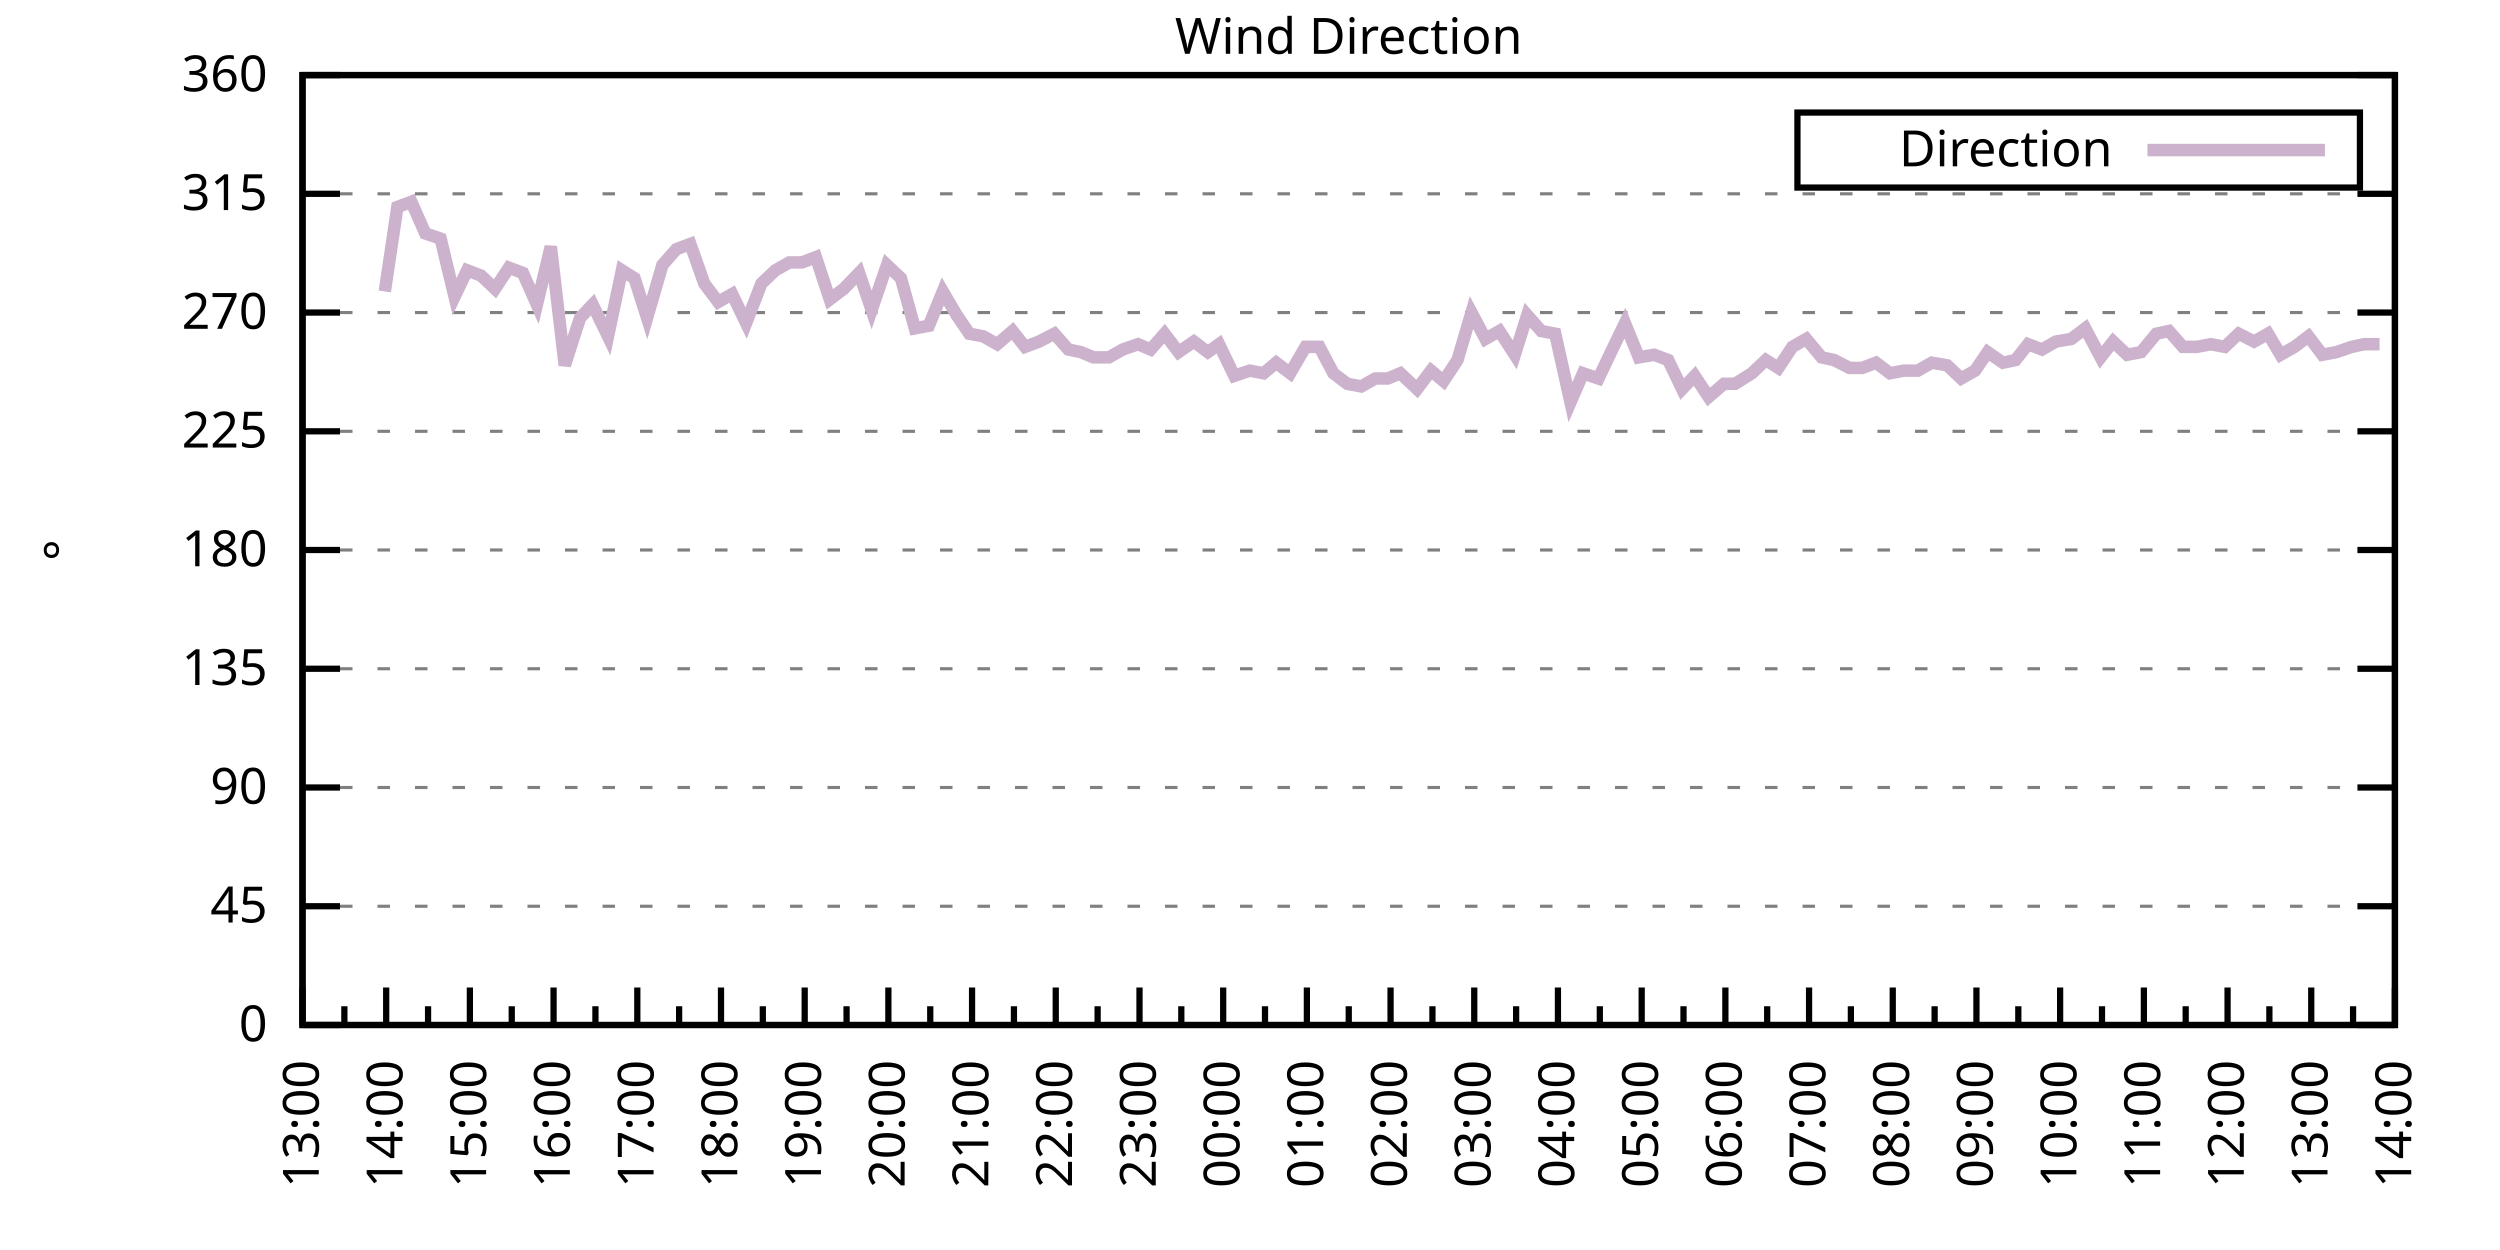
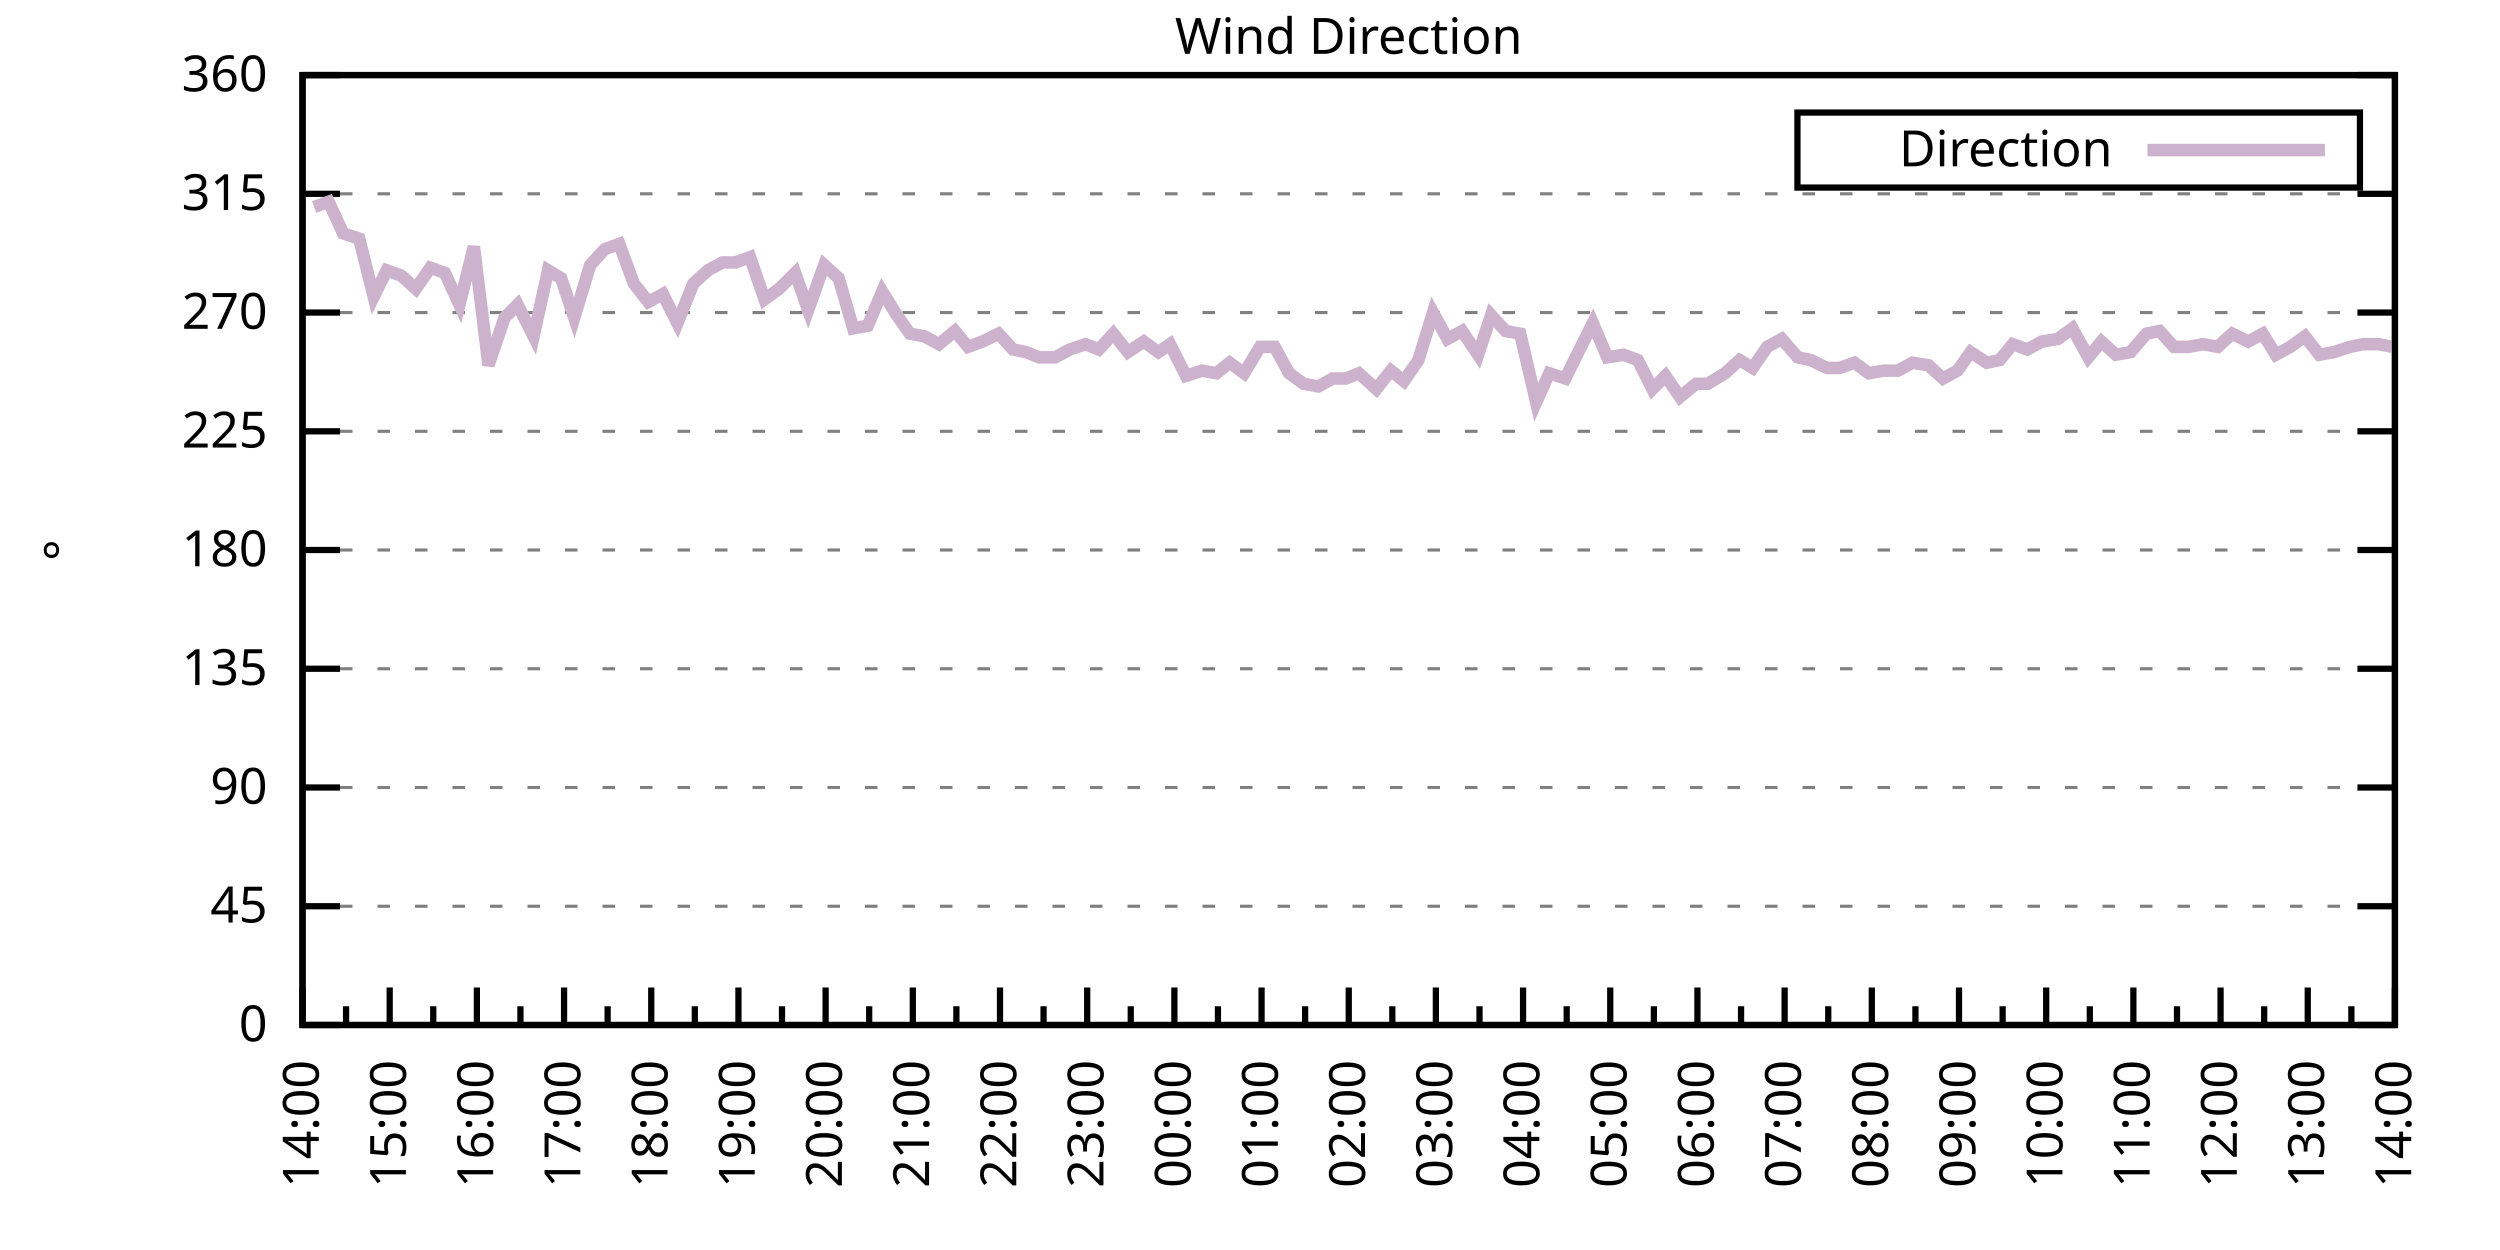
<svg xmlns="http://www.w3.org/2000/svg" xmlns:xlink="http://www.w3.org/1999/xlink" width="400" height="200" viewBox="0 0 400 200">
  <g id="gnuplot_canvas">
    <rect x="0" y="0" width="400" height="200" fill="none" />
    <defs>
      <circle id="gpDot" r="0.5" stroke-width="0.5" stroke="currentColor" />
      <path id="gpPt0" stroke-width="0.333" stroke="currentColor" d="M-1,0 h2 M0,-1 v2" />
      <path id="gpPt1" stroke-width="0.333" stroke="currentColor" d="M-1,-1 L1,1 M1,-1 L-1,1" />
      <path id="gpPt2" stroke-width="0.333" stroke="currentColor" d="M-1,0 L1,0 M0,-1 L0,1 M-1,-1 L1,1 M-1,1 L1,-1" />
      <rect id="gpPt3" stroke-width="0.333" stroke="currentColor" x="-1" y="-1" width="2" height="2" />
      <rect id="gpPt4" stroke-width="0.333" stroke="currentColor" fill="currentColor" x="-1" y="-1" width="2" height="2" />
      <circle id="gpPt5" stroke-width="0.333" stroke="currentColor" cx="0" cy="0" r="1" />
      <use xlink:href="#gpPt5" id="gpPt6" fill="currentColor" stroke="none" />
      <path id="gpPt7" stroke-width="0.333" stroke="currentColor" d="M0,-1.33 L-1.33,0.67 L1.33,0.67 z" />
      <use xlink:href="#gpPt7" id="gpPt8" fill="currentColor" stroke="none" />
      <use xlink:href="#gpPt7" id="gpPt9" stroke="currentColor" transform="rotate(180)" />
      <use xlink:href="#gpPt9" id="gpPt10" fill="currentColor" stroke="none" />
      <use xlink:href="#gpPt3" id="gpPt11" stroke="currentColor" transform="rotate(45)" />
      <use xlink:href="#gpPt11" id="gpPt12" fill="currentColor" stroke="none" />
      <path id="gpPt13" stroke-width="0.333" stroke="currentColor" d="M0,1.330 L1.265,0.411 L0.782,-1.067 L-0.782,-1.076 L-1.265,0.411 z" />
      <use xlink:href="#gpPt13" id="gpPt14" fill="currentColor" stroke="none" />
      <filter id="textbox" filterUnits="objectBoundingBox" x="0" y="0" height="1" width="1">
        <feFlood flood-color="white" flood-opacity="1" result="bgnd" />
        <feComposite in="SourceGraphic" in2="bgnd" operator="atop" />
      </filter>
      <filter id="greybox" filterUnits="objectBoundingBox" x="0" y="0" height="1" width="1">
        <feFlood flood-color="lightgrey" flood-opacity="1" result="grey" />
        <feComposite in="SourceGraphic" in2="grey" operator="atop" />
      </filter>
    </defs>
    <g fill="none" color="white" stroke="currentColor" stroke-width="1.00" stroke-linecap="butt" stroke-linejoin="miter">
</g>
    <g fill="none" color="black" stroke="currentColor" stroke-width="1.00" stroke-linecap="butt" stroke-linejoin="miter">
      <g stroke="none" shape-rendering="crispEdges">
        <polygon fill="rgb(255, 255, 255)" points="48.40,164.00 383.18,164.00 383.18,12.02 48.40,12.02 " />
      </g>
    </g>
    <g fill="none" color="black" stroke="currentColor" stroke-width="1.00" stroke-linecap="butt" stroke-linejoin="miter">
</g>
    <g fill="none" color="black" stroke="black" stroke-width="0.50" stroke-linecap="butt" stroke-linejoin="miter">
</g>
    <g fill="none" color="gray" stroke="currentColor" stroke-width="0.50" stroke-linecap="butt" stroke-linejoin="miter">
      <path stroke="gray" stroke-dasharray="2,4" class="gridline" d="M48.40,164.00 L383.19,164.00  " />
    </g>
    <g fill="none" color="gray" stroke="gray" stroke-width="1.00" stroke-linecap="butt" stroke-linejoin="miter">
</g>
    <g fill="none" color="black" stroke="currentColor" stroke-width="1.00" stroke-linecap="butt" stroke-linejoin="miter">
      <path stroke="black" d="M48.40,164.00 L54.40,164.00 M383.19,164.00 L377.19,164.00  " />
      <g transform="translate(42.80,166.60)" stroke="none" fill="black" font-family="Sans" font-size="8.00" text-anchor="end">
        <text>
          <tspan font-family="Sans"> 0</tspan>
        </text>
      </g>
    </g>
    <g fill="none" color="black" stroke="currentColor" stroke-width="1.00" stroke-linecap="butt" stroke-linejoin="miter">
</g>
    <g fill="none" color="black" stroke="black" stroke-width="0.50" stroke-linecap="butt" stroke-linejoin="miter">
</g>
    <g fill="none" color="gray" stroke="currentColor" stroke-width="0.50" stroke-linecap="butt" stroke-linejoin="miter">
      <path stroke="gray" stroke-dasharray="2,4" class="gridline" d="M48.40,145.00 L383.19,145.00  " />
    </g>
    <g fill="none" color="gray" stroke="gray" stroke-width="1.00" stroke-linecap="butt" stroke-linejoin="miter">
</g>
    <g fill="none" color="black" stroke="currentColor" stroke-width="1.00" stroke-linecap="butt" stroke-linejoin="miter">
      <path stroke="black" d="M48.40,145.00 L54.40,145.00 M383.19,145.00 L377.19,145.00  " />
      <g transform="translate(42.80,147.60)" stroke="none" fill="black" font-family="Sans" font-size="8.00" text-anchor="end">
        <text>
          <tspan font-family="Sans"> 45</tspan>
        </text>
      </g>
    </g>
    <g fill="none" color="black" stroke="currentColor" stroke-width="1.00" stroke-linecap="butt" stroke-linejoin="miter">
</g>
    <g fill="none" color="black" stroke="black" stroke-width="0.50" stroke-linecap="butt" stroke-linejoin="miter">
</g>
    <g fill="none" color="gray" stroke="currentColor" stroke-width="0.50" stroke-linecap="butt" stroke-linejoin="miter">
      <path stroke="gray" stroke-dasharray="2,4" class="gridline" d="M48.40,126.00 L383.19,126.00  " />
    </g>
    <g fill="none" color="gray" stroke="gray" stroke-width="1.00" stroke-linecap="butt" stroke-linejoin="miter">
</g>
    <g fill="none" color="black" stroke="currentColor" stroke-width="1.00" stroke-linecap="butt" stroke-linejoin="miter">
      <path stroke="black" d="M48.40,126.00 L54.40,126.00 M383.19,126.00 L377.19,126.00  " />
      <g transform="translate(42.80,128.60)" stroke="none" fill="black" font-family="Sans" font-size="8.00" text-anchor="end">
        <text>
          <tspan font-family="Sans"> 90</tspan>
        </text>
      </g>
    </g>
    <g fill="none" color="black" stroke="currentColor" stroke-width="1.00" stroke-linecap="butt" stroke-linejoin="miter">
</g>
    <g fill="none" color="black" stroke="black" stroke-width="0.50" stroke-linecap="butt" stroke-linejoin="miter">
</g>
    <g fill="none" color="gray" stroke="currentColor" stroke-width="0.50" stroke-linecap="butt" stroke-linejoin="miter">
      <path stroke="gray" stroke-dasharray="2,4" class="gridline" d="M48.40,107.00 L383.19,107.00  " />
    </g>
    <g fill="none" color="gray" stroke="gray" stroke-width="1.00" stroke-linecap="butt" stroke-linejoin="miter">
</g>
    <g fill="none" color="black" stroke="currentColor" stroke-width="1.00" stroke-linecap="butt" stroke-linejoin="miter">
      <path stroke="black" d="M48.40,107.00 L54.40,107.00 M383.19,107.00 L377.19,107.00  " />
      <g transform="translate(42.80,109.60)" stroke="none" fill="black" font-family="Sans" font-size="8.00" text-anchor="end">
        <text>
          <tspan font-family="Sans"> 135</tspan>
        </text>
      </g>
    </g>
    <g fill="none" color="black" stroke="currentColor" stroke-width="1.00" stroke-linecap="butt" stroke-linejoin="miter">
</g>
    <g fill="none" color="black" stroke="black" stroke-width="0.50" stroke-linecap="butt" stroke-linejoin="miter">
</g>
    <g fill="none" color="gray" stroke="currentColor" stroke-width="0.50" stroke-linecap="butt" stroke-linejoin="miter">
      <path stroke="gray" stroke-dasharray="2,4" class="gridline" d="M48.40,88.00 L383.19,88.00  " />
    </g>
    <g fill="none" color="gray" stroke="gray" stroke-width="1.00" stroke-linecap="butt" stroke-linejoin="miter">
</g>
    <g fill="none" color="black" stroke="currentColor" stroke-width="1.00" stroke-linecap="butt" stroke-linejoin="miter">
      <path stroke="black" d="M48.40,88.00 L54.40,88.00 M383.19,88.00 L377.19,88.00  " />
      <g transform="translate(42.80,90.60)" stroke="none" fill="black" font-family="Sans" font-size="8.00" text-anchor="end">
        <text>
          <tspan font-family="Sans"> 180</tspan>
        </text>
      </g>
    </g>
    <g fill="none" color="black" stroke="currentColor" stroke-width="1.00" stroke-linecap="butt" stroke-linejoin="miter">
</g>
    <g fill="none" color="black" stroke="black" stroke-width="0.50" stroke-linecap="butt" stroke-linejoin="miter">
</g>
    <g fill="none" color="gray" stroke="currentColor" stroke-width="0.50" stroke-linecap="butt" stroke-linejoin="miter">
      <path stroke="gray" stroke-dasharray="2,4" class="gridline" d="M48.40,69.01 L383.19,69.01  " />
    </g>
    <g fill="none" color="gray" stroke="gray" stroke-width="1.00" stroke-linecap="butt" stroke-linejoin="miter">
</g>
    <g fill="none" color="black" stroke="currentColor" stroke-width="1.00" stroke-linecap="butt" stroke-linejoin="miter">
      <path stroke="black" d="M48.40,69.01 L54.40,69.01 M383.19,69.01 L377.19,69.01  " />
      <g transform="translate(42.80,71.61)" stroke="none" fill="black" font-family="Sans" font-size="8.00" text-anchor="end">
        <text>
          <tspan font-family="Sans"> 225</tspan>
        </text>
      </g>
    </g>
    <g fill="none" color="black" stroke="currentColor" stroke-width="1.00" stroke-linecap="butt" stroke-linejoin="miter">
</g>
    <g fill="none" color="black" stroke="black" stroke-width="0.50" stroke-linecap="butt" stroke-linejoin="miter">
</g>
    <g fill="none" color="gray" stroke="currentColor" stroke-width="0.50" stroke-linecap="butt" stroke-linejoin="miter">
      <path stroke="gray" stroke-dasharray="2,4" class="gridline" d="M48.40,50.01 L383.19,50.01  " />
    </g>
    <g fill="none" color="gray" stroke="gray" stroke-width="1.00" stroke-linecap="butt" stroke-linejoin="miter">
</g>
    <g fill="none" color="black" stroke="currentColor" stroke-width="1.00" stroke-linecap="butt" stroke-linejoin="miter">
      <path stroke="black" d="M48.40,50.01 L54.40,50.01 M383.19,50.01 L377.19,50.01  " />
      <g transform="translate(42.80,52.61)" stroke="none" fill="black" font-family="Sans" font-size="8.00" text-anchor="end">
        <text>
          <tspan font-family="Sans"> 270</tspan>
        </text>
      </g>
    </g>
    <g fill="none" color="black" stroke="currentColor" stroke-width="1.00" stroke-linecap="butt" stroke-linejoin="miter">
</g>
    <g fill="none" color="black" stroke="black" stroke-width="0.50" stroke-linecap="butt" stroke-linejoin="miter">
</g>
    <g fill="none" color="gray" stroke="currentColor" stroke-width="0.50" stroke-linecap="butt" stroke-linejoin="miter">
      <path stroke="gray" stroke-dasharray="2,4" class="gridline" d="M48.40,31.01 L383.19,31.01  " />
    </g>
    <g fill="none" color="gray" stroke="gray" stroke-width="1.00" stroke-linecap="butt" stroke-linejoin="miter">
</g>
    <g fill="none" color="black" stroke="currentColor" stroke-width="1.00" stroke-linecap="butt" stroke-linejoin="miter">
      <path stroke="black" d="M48.40,31.01 L54.40,31.01 M383.19,31.01 L377.19,31.01  " />
      <g transform="translate(42.80,33.61)" stroke="none" fill="black" font-family="Sans" font-size="8.00" text-anchor="end">
        <text>
          <tspan font-family="Sans"> 315</tspan>
        </text>
      </g>
    </g>
    <g fill="none" color="black" stroke="currentColor" stroke-width="1.00" stroke-linecap="butt" stroke-linejoin="miter">
</g>
    <g fill="none" color="black" stroke="black" stroke-width="0.50" stroke-linecap="butt" stroke-linejoin="miter">
</g>
    <g fill="none" color="gray" stroke="currentColor" stroke-width="0.50" stroke-linecap="butt" stroke-linejoin="miter">
      <path stroke="gray" stroke-dasharray="2,4" class="gridline" d="M48.40,12.01 L383.19,12.01  " />
    </g>
    <g fill="none" color="gray" stroke="gray" stroke-width="1.00" stroke-linecap="butt" stroke-linejoin="miter">
</g>
    <g fill="none" color="black" stroke="currentColor" stroke-width="1.00" stroke-linecap="butt" stroke-linejoin="miter">
      <path stroke="black" d="M48.40,12.01 L54.40,12.01 M383.19,12.01 L377.19,12.01  " />
      <g transform="translate(42.80,14.61)" stroke="none" fill="black" font-family="Sans" font-size="8.00" text-anchor="end">
        <text>
          <tspan font-family="Sans"> 360</tspan>
        </text>
      </g>
    </g>
    <g fill="none" color="black" stroke="currentColor" stroke-width="1.00" stroke-linecap="butt" stroke-linejoin="miter">
      <path stroke="black" d="M48.40,164.00 L48.40,158.00  " />
      <g transform="translate(51.00,169.60) rotate(270)" stroke="none" fill="black" font-family="Sans" font-size="8.00" text-anchor="end">
        <text>
+           <tspan font-family="Sans">14:00</tspan>
+         </text>
+       </g>
+     </g>
+     <g fill="none" color="black" stroke="currentColor" stroke-width="1.00" stroke-linecap="butt" stroke-linejoin="miter">
+       <path stroke="black" d="M55.37,164.00 L55.37,161.00 M62.35,164.00 L62.35,158.00  " />
+       <g transform="translate(64.95,169.60) rotate(270)" stroke="none" fill="black" font-family="Sans" font-size="8.00" text-anchor="end">
+         <text>
+           <tspan font-family="Sans">15:00</tspan>
+         </text>
+       </g>
+     </g>
+     <g fill="none" color="black" stroke="currentColor" stroke-width="1.00" stroke-linecap="butt" stroke-linejoin="miter">
+       <path stroke="black" d="M69.32,164.00 L69.32,161.00 M76.30,164.00 L76.30,158.00  " />
+       <g transform="translate(78.90,169.60) rotate(270)" stroke="none" fill="black" font-family="Sans" font-size="8.00" text-anchor="end">
+         <text>
+           <tspan font-family="Sans">16:00</tspan>
+         </text>
+       </g>
+     </g>
+     <g fill="none" color="black" stroke="currentColor" stroke-width="1.00" stroke-linecap="butt" stroke-linejoin="miter">
+       <path stroke="black" d="M83.27,164.00 L83.27,161.00 M90.25,164.00 L90.25,158.00  " />
+       <g transform="translate(92.85,169.60) rotate(270)" stroke="none" fill="black" font-family="Sans" font-size="8.00" text-anchor="end">
+         <text>
+           <tspan font-family="Sans">17:00</tspan>
+         </text>
+       </g>
+     </g>
+     <g fill="none" color="black" stroke="currentColor" stroke-width="1.00" stroke-linecap="butt" stroke-linejoin="miter">
+       <path stroke="black" d="M97.22,164.00 L97.22,161.00 M104.20,164.00 L104.20,158.00  " />
+       <g transform="translate(106.80,169.60) rotate(270)" stroke="none" fill="black" font-family="Sans" font-size="8.00" text-anchor="end">
+         <text>
+           <tspan font-family="Sans">18:00</tspan>
+         </text>
+       </g>
+     </g>
+     <g fill="none" color="black" stroke="currentColor" stroke-width="1.00" stroke-linecap="butt" stroke-linejoin="miter">
+       <path stroke="black" d="M111.17,164.00 L111.17,161.00 M118.15,164.00 L118.15,158.00  " />
+       <g transform="translate(120.75,169.60) rotate(270)" stroke="none" fill="black" font-family="Sans" font-size="8.00" text-anchor="end">
+         <text>
+           <tspan font-family="Sans">19:00</tspan>
+         </text>
+       </g>
+     </g>
+     <g fill="none" color="black" stroke="currentColor" stroke-width="1.00" stroke-linecap="butt" stroke-linejoin="miter">
+       <path stroke="black" d="M125.12,164.00 L125.12,161.00 M132.10,164.00 L132.10,158.00  " />
+       <g transform="translate(134.70,169.60) rotate(270)" stroke="none" fill="black" font-family="Sans" font-size="8.00" text-anchor="end">
+         <text>
+           <tspan font-family="Sans">20:00</tspan>
+         </text>
+       </g>
+     </g>
+     <g fill="none" color="black" stroke="currentColor" stroke-width="1.00" stroke-linecap="butt" stroke-linejoin="miter">
+       <path stroke="black" d="M139.07,164.00 L139.07,161.00 M146.05,164.00 L146.05,158.00  " />
+       <g transform="translate(148.65,169.60) rotate(270)" stroke="none" fill="black" font-family="Sans" font-size="8.00" text-anchor="end">
+         <text>
+           <tspan font-family="Sans">21:00</tspan>
+         </text>
+       </g>
+     </g>
+     <g fill="none" color="black" stroke="currentColor" stroke-width="1.00" stroke-linecap="butt" stroke-linejoin="miter">
+       <path stroke="black" d="M153.02,164.00 L153.02,161.00 M160.00,164.00 L160.00,158.00  " />
+       <g transform="translate(162.60,169.60) rotate(270)" stroke="none" fill="black" font-family="Sans" font-size="8.00" text-anchor="end">
+         <text>
+           <tspan font-family="Sans">22:00</tspan>
+         </text>
+       </g>
+     </g>
+     <g fill="none" color="black" stroke="currentColor" stroke-width="1.00" stroke-linecap="butt" stroke-linejoin="miter">
+       <path stroke="black" d="M166.97,164.00 L166.97,161.00 M173.95,164.00 L173.95,158.00  " />
+       <g transform="translate(176.55,169.60) rotate(270)" stroke="none" fill="black" font-family="Sans" font-size="8.00" text-anchor="end">
+         <text>
+           <tspan font-family="Sans">23:00</tspan>
+         </text>
+       </g>
+     </g>
+     <g fill="none" color="black" stroke="currentColor" stroke-width="1.00" stroke-linecap="butt" stroke-linejoin="miter">
+       <path stroke="black" d="M180.92,164.00 L180.92,161.00 M187.90,164.00 L187.90,158.00  " />
+       <g transform="translate(190.50,169.60) rotate(270)" stroke="none" fill="black" font-family="Sans" font-size="8.00" text-anchor="end">
+         <text>
+           <tspan font-family="Sans">00:00</tspan>
+         </text>
+       </g>
+     </g>
+     <g fill="none" color="black" stroke="currentColor" stroke-width="1.00" stroke-linecap="butt" stroke-linejoin="miter">
+       <path stroke="black" d="M194.87,164.00 L194.87,161.00 M201.85,164.00 L201.85,158.00  " />
+       <g transform="translate(204.45,169.60) rotate(270)" stroke="none" fill="black" font-family="Sans" font-size="8.00" text-anchor="end">
+         <text>
+           <tspan font-family="Sans">01:00</tspan>
+         </text>
+       </g>
+     </g>
+     <g fill="none" color="black" stroke="currentColor" stroke-width="1.00" stroke-linecap="butt" stroke-linejoin="miter">
+       <path stroke="black" d="M208.82,164.00 L208.82,161.00 M215.80,164.00 L215.80,158.00  " />
+       <g transform="translate(218.40,169.60) rotate(270)" stroke="none" fill="black" font-family="Sans" font-size="8.00" text-anchor="end">
+         <text>
+           <tspan font-family="Sans">02:00</tspan>
+         </text>
+       </g>
+     </g>
+     <g fill="none" color="black" stroke="currentColor" stroke-width="1.00" stroke-linecap="butt" stroke-linejoin="miter">
+       <path stroke="black" d="M222.77,164.00 L222.77,161.00 M229.74,164.00 L229.74,158.00  " />
+       <g transform="translate(232.34,169.60) rotate(270)" stroke="none" fill="black" font-family="Sans" font-size="8.00" text-anchor="end">
+         <text>
+           <tspan font-family="Sans">03:00</tspan>
+         </text>
+       </g>
+     </g>
+     <g fill="none" color="black" stroke="currentColor" stroke-width="1.00" stroke-linecap="butt" stroke-linejoin="miter">
+       <path stroke="black" d="M236.72,164.00 L236.72,161.00 M243.69,164.00 L243.69,158.00  " />
+       <g transform="translate(246.29,169.60) rotate(270)" stroke="none" fill="black" font-family="Sans" font-size="8.00" text-anchor="end">
+         <text>
+           <tspan font-family="Sans">04:00</tspan>
+         </text>
+       </g>
+     </g>
+     <g fill="none" color="black" stroke="currentColor" stroke-width="1.00" stroke-linecap="butt" stroke-linejoin="miter">
+       <path stroke="black" d="M250.67,164.00 L250.67,161.00 M257.64,164.00 L257.64,158.00  " />
+       <g transform="translate(260.24,169.60) rotate(270)" stroke="none" fill="black" font-family="Sans" font-size="8.00" text-anchor="end">
+         <text>
+           <tspan font-family="Sans">05:00</tspan>
+         </text>
+       </g>
+     </g>
+     <g fill="none" color="black" stroke="currentColor" stroke-width="1.00" stroke-linecap="butt" stroke-linejoin="miter">
+       <path stroke="black" d="M264.62,164.00 L264.62,161.00 M271.59,164.00 L271.59,158.00  " />
+       <g transform="translate(274.19,169.60) rotate(270)" stroke="none" fill="black" font-family="Sans" font-size="8.00" text-anchor="end">
+         <text>
+           <tspan font-family="Sans">06:00</tspan>
+         </text>
+       </g>
+     </g>
+     <g fill="none" color="black" stroke="currentColor" stroke-width="1.00" stroke-linecap="butt" stroke-linejoin="miter">
+       <path stroke="black" d="M278.57,164.00 L278.57,161.00 M285.54,164.00 L285.54,158.00  " />
+       <g transform="translate(288.14,169.60) rotate(270)" stroke="none" fill="black" font-family="Sans" font-size="8.00" text-anchor="end">
+         <text>
+           <tspan font-family="Sans">07:00</tspan>
+         </text>
+       </g>
+     </g>
+     <g fill="none" color="black" stroke="currentColor" stroke-width="1.00" stroke-linecap="butt" stroke-linejoin="miter">
+       <path stroke="black" d="M292.52,164.00 L292.52,161.00 M299.49,164.00 L299.49,158.00  " />
+       <g transform="translate(302.09,169.60) rotate(270)" stroke="none" fill="black" font-family="Sans" font-size="8.00" text-anchor="end">
+         <text>
+           <tspan font-family="Sans">08:00</tspan>
+         </text>
+       </g>
+     </g>
+     <g fill="none" color="black" stroke="currentColor" stroke-width="1.00" stroke-linecap="butt" stroke-linejoin="miter">
+       <path stroke="black" d="M306.47,164.00 L306.47,161.00 M313.44,164.00 L313.44,158.00  " />
+       <g transform="translate(316.04,169.60) rotate(270)" stroke="none" fill="black" font-family="Sans" font-size="8.00" text-anchor="end">
+         <text>
+           <tspan font-family="Sans">09:00</tspan>
+         </text>
+       </g>
+     </g>
+     <g fill="none" color="black" stroke="currentColor" stroke-width="1.00" stroke-linecap="butt" stroke-linejoin="miter">
+       <path stroke="black" d="M320.42,164.00 L320.42,161.00 M327.39,164.00 L327.39,158.00  " />
+       <g transform="translate(329.99,169.60) rotate(270)" stroke="none" fill="black" font-family="Sans" font-size="8.00" text-anchor="end">
+         <text>
+           <tspan font-family="Sans">10:00</tspan>
+         </text>
+       </g>
+     </g>
+     <g fill="none" color="black" stroke="currentColor" stroke-width="1.00" stroke-linecap="butt" stroke-linejoin="miter">
+       <path stroke="black" d="M334.37,164.00 L334.37,161.00 M341.34,164.00 L341.34,158.00  " />
+       <g transform="translate(343.94,169.60) rotate(270)" stroke="none" fill="black" font-family="Sans" font-size="8.00" text-anchor="end">
+         <text>
+           <tspan font-family="Sans">11:00</tspan>
+         </text>
+       </g>
+     </g>
+     <g fill="none" color="black" stroke="currentColor" stroke-width="1.00" stroke-linecap="butt" stroke-linejoin="miter">
+       <path stroke="black" d="M348.32,164.00 L348.32,161.00 M355.29,164.00 L355.29,158.00  " />
+       <g transform="translate(357.89,169.60) rotate(270)" stroke="none" fill="black" font-family="Sans" font-size="8.00" text-anchor="end">
+         <text>
+           <tspan font-family="Sans">12:00</tspan>
+         </text>
+       </g>
+     </g>
+     <g fill="none" color="black" stroke="currentColor" stroke-width="1.00" stroke-linecap="butt" stroke-linejoin="miter">
+       <path stroke="black" d="M362.27,164.00 L362.27,161.00 M369.24,164.00 L369.24,158.00  " />
+       <g transform="translate(371.84,169.60) rotate(270)" stroke="none" fill="black" font-family="Sans" font-size="8.00" text-anchor="end">
+         <text>
          <tspan font-family="Sans">13:00</tspan>
        </text>
      </g>
    </g>
    <g fill="none" color="black" stroke="currentColor" stroke-width="1.00" stroke-linecap="butt" stroke-linejoin="miter">
-       <path stroke="black" d="M55.10,164.00 L55.10,161.00 M61.79,164.00 L61.79,158.00  " />
-       <g transform="translate(64.39,169.60) rotate(270)" stroke="none" fill="black" font-family="Sans" font-size="8.00" text-anchor="end">
-         <text>
-           <tspan font-family="Sans">14:00</tspan>
-         </text>
-       </g>
-     </g>
-     <g fill="none" color="black" stroke="currentColor" stroke-width="1.00" stroke-linecap="butt" stroke-linejoin="miter">
-       <path stroke="black" d="M68.49,164.00 L68.49,161.00 M75.18,164.00 L75.18,158.00  " />
-       <g transform="translate(77.78,169.60) rotate(270)" stroke="none" fill="black" font-family="Sans" font-size="8.00" text-anchor="end">
-         <text>
-           <tspan font-family="Sans">15:00</tspan>
-         </text>
-       </g>
-     </g>
-     <g fill="none" color="black" stroke="currentColor" stroke-width="1.00" stroke-linecap="butt" stroke-linejoin="miter">
-       <path stroke="black" d="M81.88,164.00 L81.88,161.00 M88.57,164.00 L88.57,158.00  " />
-       <g transform="translate(91.17,169.60) rotate(270)" stroke="none" fill="black" font-family="Sans" font-size="8.00" text-anchor="end">
-         <text>
-           <tspan font-family="Sans">16:00</tspan>
-         </text>
-       </g>
-     </g>
-     <g fill="none" color="black" stroke="currentColor" stroke-width="1.00" stroke-linecap="butt" stroke-linejoin="miter">
-       <path stroke="black" d="M95.27,164.00 L95.27,161.00 M101.97,164.00 L101.97,158.00  " />
-       <g transform="translate(104.57,169.60) rotate(270)" stroke="none" fill="black" font-family="Sans" font-size="8.00" text-anchor="end">
-         <text>
-           <tspan font-family="Sans">17:00</tspan>
-         </text>
-       </g>
-     </g>
-     <g fill="none" color="black" stroke="currentColor" stroke-width="1.00" stroke-linecap="butt" stroke-linejoin="miter">
-       <path stroke="black" d="M108.66,164.00 L108.66,161.00 M115.36,164.00 L115.36,158.00  " />
-       <g transform="translate(117.96,169.60) rotate(270)" stroke="none" fill="black" font-family="Sans" font-size="8.00" text-anchor="end">
-         <text>
-           <tspan font-family="Sans">18:00</tspan>
-         </text>
-       </g>
-     </g>
-     <g fill="none" color="black" stroke="currentColor" stroke-width="1.00" stroke-linecap="butt" stroke-linejoin="miter">
-       <path stroke="black" d="M122.05,164.00 L122.05,161.00 M128.75,164.00 L128.75,158.00  " />
-       <g transform="translate(131.35,169.60) rotate(270)" stroke="none" fill="black" font-family="Sans" font-size="8.00" text-anchor="end">
-         <text>
-           <tspan font-family="Sans">19:00</tspan>
-         </text>
-       </g>
-     </g>
-     <g fill="none" color="black" stroke="currentColor" stroke-width="1.00" stroke-linecap="butt" stroke-linejoin="miter">
-       <path stroke="black" d="M135.45,164.00 L135.45,161.00 M142.14,164.00 L142.14,158.00  " />
-       <g transform="translate(144.74,169.60) rotate(270)" stroke="none" fill="black" font-family="Sans" font-size="8.00" text-anchor="end">
-         <text>
-           <tspan font-family="Sans">20:00</tspan>
-         </text>
-       </g>
-     </g>
-     <g fill="none" color="black" stroke="currentColor" stroke-width="1.00" stroke-linecap="butt" stroke-linejoin="miter">
-       <path stroke="black" d="M148.84,164.00 L148.84,161.00 M155.53,164.00 L155.53,158.00  " />
-       <g transform="translate(158.13,169.60) rotate(270)" stroke="none" fill="black" font-family="Sans" font-size="8.00" text-anchor="end">
-         <text>
-           <tspan font-family="Sans">21:00</tspan>
-         </text>
-       </g>
-     </g>
-     <g fill="none" color="black" stroke="currentColor" stroke-width="1.00" stroke-linecap="butt" stroke-linejoin="miter">
-       <path stroke="black" d="M162.23,164.00 L162.23,161.00 M168.92,164.00 L168.92,158.00  " />
-       <g transform="translate(171.52,169.60) rotate(270)" stroke="none" fill="black" font-family="Sans" font-size="8.00" text-anchor="end">
-         <text>
-           <tspan font-family="Sans">22:00</tspan>
-         </text>
-       </g>
-     </g>
-     <g fill="none" color="black" stroke="currentColor" stroke-width="1.00" stroke-linecap="butt" stroke-linejoin="miter">
-       <path stroke="black" d="M175.62,164.00 L175.62,161.00 M182.32,164.00 L182.32,158.00  " />
-       <g transform="translate(184.92,169.60) rotate(270)" stroke="none" fill="black" font-family="Sans" font-size="8.00" text-anchor="end">
-         <text>
-           <tspan font-family="Sans">23:00</tspan>
-         </text>
-       </g>
-     </g>
-     <g fill="none" color="black" stroke="currentColor" stroke-width="1.00" stroke-linecap="butt" stroke-linejoin="miter">
-       <path stroke="black" d="M189.01,164.00 L189.01,161.00 M195.71,164.00 L195.71,158.00  " />
-       <g transform="translate(198.31,169.60) rotate(270)" stroke="none" fill="black" font-family="Sans" font-size="8.00" text-anchor="end">
-         <text>
-           <tspan font-family="Sans">00:00</tspan>
-         </text>
-       </g>
-     </g>
-     <g fill="none" color="black" stroke="currentColor" stroke-width="1.00" stroke-linecap="butt" stroke-linejoin="miter">
-       <path stroke="black" d="M202.40,164.00 L202.40,161.00 M209.10,164.00 L209.10,158.00  " />
-       <g transform="translate(211.70,169.60) rotate(270)" stroke="none" fill="black" font-family="Sans" font-size="8.00" text-anchor="end">
-         <text>
-           <tspan font-family="Sans">01:00</tspan>
-         </text>
-       </g>
-     </g>
-     <g fill="none" color="black" stroke="currentColor" stroke-width="1.00" stroke-linecap="butt" stroke-linejoin="miter">
-       <path stroke="black" d="M215.80,164.00 L215.80,161.00 M222.49,164.00 L222.49,158.00  " />
-       <g transform="translate(225.09,169.60) rotate(270)" stroke="none" fill="black" font-family="Sans" font-size="8.00" text-anchor="end">
-         <text>
-           <tspan font-family="Sans">02:00</tspan>
-         </text>
-       </g>
-     </g>
-     <g fill="none" color="black" stroke="currentColor" stroke-width="1.00" stroke-linecap="butt" stroke-linejoin="miter">
-       <path stroke="black" d="M229.19,164.00 L229.19,161.00 M235.88,164.00 L235.88,158.00  " />
-       <g transform="translate(238.48,169.60) rotate(270)" stroke="none" fill="black" font-family="Sans" font-size="8.00" text-anchor="end">
-         <text>
-           <tspan font-family="Sans">03:00</tspan>
-         </text>
-       </g>
-     </g>
-     <g fill="none" color="black" stroke="currentColor" stroke-width="1.00" stroke-linecap="butt" stroke-linejoin="miter">
-       <path stroke="black" d="M242.58,164.00 L242.58,161.00 M249.27,164.00 L249.27,158.00  " />
-       <g transform="translate(251.87,169.60) rotate(270)" stroke="none" fill="black" font-family="Sans" font-size="8.00" text-anchor="end">
-         <text>
-           <tspan font-family="Sans">04:00</tspan>
-         </text>
-       </g>
-     </g>
-     <g fill="none" color="black" stroke="currentColor" stroke-width="1.00" stroke-linecap="butt" stroke-linejoin="miter">
-       <path stroke="black" d="M255.97,164.00 L255.97,161.00 M262.67,164.00 L262.67,158.00  " />
-       <g transform="translate(265.27,169.60) rotate(270)" stroke="none" fill="black" font-family="Sans" font-size="8.00" text-anchor="end">
-         <text>
-           <tspan font-family="Sans">05:00</tspan>
-         </text>
-       </g>
-     </g>
-     <g fill="none" color="black" stroke="currentColor" stroke-width="1.00" stroke-linecap="butt" stroke-linejoin="miter">
-       <path stroke="black" d="M269.36,164.00 L269.36,161.00 M276.06,164.00 L276.06,158.00  " />
-       <g transform="translate(278.66,169.60) rotate(270)" stroke="none" fill="black" font-family="Sans" font-size="8.00" text-anchor="end">
-         <text>
-           <tspan font-family="Sans">06:00</tspan>
-         </text>
-       </g>
-     </g>
-     <g fill="none" color="black" stroke="currentColor" stroke-width="1.00" stroke-linecap="butt" stroke-linejoin="miter">
-       <path stroke="black" d="M282.75,164.00 L282.75,161.00 M289.45,164.00 L289.45,158.00  " />
-       <g transform="translate(292.05,169.60) rotate(270)" stroke="none" fill="black" font-family="Sans" font-size="8.00" text-anchor="end">
-         <text>
-           <tspan font-family="Sans">07:00</tspan>
-         </text>
-       </g>
-     </g>
-     <g fill="none" color="black" stroke="currentColor" stroke-width="1.00" stroke-linecap="butt" stroke-linejoin="miter">
-       <path stroke="black" d="M296.14,164.00 L296.14,161.00 M302.84,164.00 L302.84,158.00  " />
-       <g transform="translate(305.44,169.60) rotate(270)" stroke="none" fill="black" font-family="Sans" font-size="8.00" text-anchor="end">
-         <text>
-           <tspan font-family="Sans">08:00</tspan>
-         </text>
-       </g>
-     </g>
-     <g fill="none" color="black" stroke="currentColor" stroke-width="1.00" stroke-linecap="butt" stroke-linejoin="miter">
-       <path stroke="black" d="M309.54,164.00 L309.54,161.00 M316.23,164.00 L316.23,158.00  " />
-       <g transform="translate(318.83,169.60) rotate(270)" stroke="none" fill="black" font-family="Sans" font-size="8.00" text-anchor="end">
-         <text>
-           <tspan font-family="Sans">09:00</tspan>
-         </text>
-       </g>
-     </g>
-     <g fill="none" color="black" stroke="currentColor" stroke-width="1.00" stroke-linecap="butt" stroke-linejoin="miter">
-       <path stroke="black" d="M322.93,164.00 L322.93,161.00 M329.62,164.00 L329.62,158.00  " />
-       <g transform="translate(332.22,169.60) rotate(270)" stroke="none" fill="black" font-family="Sans" font-size="8.00" text-anchor="end">
-         <text>
-           <tspan font-family="Sans">10:00</tspan>
-         </text>
-       </g>
-     </g>
-     <g fill="none" color="black" stroke="currentColor" stroke-width="1.00" stroke-linecap="butt" stroke-linejoin="miter">
-       <path stroke="black" d="M336.32,164.00 L336.32,161.00 M343.02,164.00 L343.02,158.00  " />
-       <g transform="translate(345.62,169.60) rotate(270)" stroke="none" fill="black" font-family="Sans" font-size="8.00" text-anchor="end">
-         <text>
-           <tspan font-family="Sans">11:00</tspan>
-         </text>
-       </g>
-     </g>
-     <g fill="none" color="black" stroke="currentColor" stroke-width="1.00" stroke-linecap="butt" stroke-linejoin="miter">
-       <path stroke="black" d="M349.71,164.00 L349.71,161.00 M356.41,164.00 L356.41,158.00  " />
-       <g transform="translate(359.01,169.60) rotate(270)" stroke="none" fill="black" font-family="Sans" font-size="8.00" text-anchor="end">
-         <text>
-           <tspan font-family="Sans">12:00</tspan>
-         </text>
-       </g>
-     </g>
-     <g fill="none" color="black" stroke="currentColor" stroke-width="1.00" stroke-linecap="butt" stroke-linejoin="miter">
-       <path stroke="black" d="M363.10,164.00 L363.10,161.00 M369.80,164.00 L369.80,158.00  " />
-       <g transform="translate(372.40,169.60) rotate(270)" stroke="none" fill="black" font-family="Sans" font-size="8.00" text-anchor="end">
-         <text>
-           <tspan font-family="Sans">13:00</tspan>
-         </text>
-       </g>
-     </g>
-     <g fill="none" color="black" stroke="currentColor" stroke-width="1.00" stroke-linecap="butt" stroke-linejoin="miter">
-       <path stroke="black" d="M376.49,164.00 L376.49,161.00 M383.19,164.00 L383.19,158.00  " />
+       <path stroke="black" d="M376.22,164.00 L376.22,161.00 M383.19,164.00 L383.19,158.00  " />
      <g transform="translate(385.79,169.60) rotate(270)" stroke="none" fill="black" font-family="Sans" font-size="8.00" text-anchor="end">
        <text>
          <tspan font-family="Sans">14:00</tspan>
        </text>
      </g>
    </g>
    <g fill="none" color="black" stroke="currentColor" stroke-width="1.00" stroke-linecap="butt" stroke-linejoin="miter">
</g>
    <g fill="none" color="black" stroke="currentColor" stroke-width="1.00" stroke-linecap="butt" stroke-linejoin="miter">
      <path stroke="black" d="M48.40,12.01 L48.40,164.00 L383.19,164.00 L383.19,12.01 L48.40,12.01 Z  " />
    </g>
    <g fill="none" color="black" stroke="currentColor" stroke-width="1.00" stroke-linecap="butt" stroke-linejoin="miter">
      <g transform="translate(12.80,88.01) rotate(270)" stroke="none" fill="black" font-family="Sans" font-size="8.00" text-anchor="middle">
        <text>
          <tspan font-family="Sans">°</tspan>
        </text>
      </g>
    </g>
    <g fill="none" color="black" stroke="currentColor" stroke-width="1.00" stroke-linecap="butt" stroke-linejoin="miter">
</g>
    <g fill="none" color="black" stroke="currentColor" stroke-width="1.00" stroke-linecap="butt" stroke-linejoin="miter">
      <path stroke="black" d="M287.59,30.01 L287.59,18.01 L377.59,18.01 L377.59,30.01 L287.59,30.01 Z  " />
    </g>
    <g id="Wind_direction_plot_1">
      <g fill="none" color="white" stroke="black" stroke-width="2.00" stroke-linecap="butt" stroke-linejoin="miter">
</g>
      <g fill="none" color="black" stroke="currentColor" stroke-width="2.00" stroke-linecap="butt" stroke-linejoin="miter">
        <g transform="translate(337.99,26.61)" stroke="none" fill="black" font-family="Sans" font-size="8.00" text-anchor="end">
          <text>
            <tspan font-family="Sans">Direction</tspan>
          </text>
        </g>
      </g>
      <g fill="none" color="black" stroke="currentColor" stroke-width="2.00" stroke-linecap="butt" stroke-linejoin="miter">
-         <path stroke="rgb(204, 178, 204)" d="M343.59,24.01 L371.99,24.01 M61.57,46.63 L63.58,33.12 L65.81,32.28 L68.04,37.34 L70.50,38.19 L72.73,47.47   L74.74,43.25 L76.97,44.10 L79.20,46.21 L81.43,42.83 L83.66,43.67 L85.90,48.74 L88.13,39.45 L90.36,58.45   L92.82,50.85 L94.82,48.74 L97.28,53.81 L99.51,43.25 L101.52,44.52 L103.53,50.85 L105.98,42.41 L108.22,39.87   L110.45,39.03 L112.68,45.36 L114.91,48.32 L117.14,47.05 L119.38,51.70 L121.83,45.36 L124.06,43.25 L126.29,41.99   L128.30,41.99 L130.54,41.14 L132.77,47.90 L135.00,46.21 L137.45,43.67 L139.46,49.59 L141.92,42.41 L144.15,44.52   L146.38,52.54 L148.61,52.12 L150.85,46.63 L153.08,50.43 L155.09,53.39 L157.32,53.81 L159.55,55.07 L162.01,52.96   L164.01,55.50 L166.25,54.65 L168.70,53.39 L170.93,55.92 L172.94,56.34 L174.95,57.18 L177.41,57.18 L179.64,55.92   L182.09,55.07 L184.10,55.92 L186.33,53.39 L188.57,56.34 L191.02,54.65 L193.25,56.34 L195.04,55.07 L197.49,60.14   L199.95,59.30 L202.18,59.72 L204.19,58.03 L206.42,59.72 L208.88,55.50 L211.11,55.50 L213.34,59.72 L215.57,61.41   L217.80,61.83 L220.04,60.56 L222.04,60.56 L224.05,59.72 L226.73,62.25 L228.96,59.30 L230.97,60.98 L233.20,57.61   L235.44,50.01 L237.67,54.23 L239.90,52.96 L242.36,56.76 L244.36,50.43 L246.60,52.96 L248.83,53.39 L251.28,64.36   L253.29,59.72 L255.75,60.56 L257.76,56.34 L259.99,51.70 L262.22,57.18 L264.67,56.76 L266.91,57.61 L269.14,62.25   L271.15,60.14 L273.38,63.52 L275.83,61.41 L277.62,61.41 L280.30,59.72 L282.53,57.61 L284.54,58.87 L286.77,55.50   L289.00,54.23 L291.46,57.18 L293.47,57.61 L295.92,58.87 L297.93,58.87 L300.16,58.03 L302.39,59.72 L304.63,59.30   L306.86,59.30 L309.09,58.03 L311.54,58.45 L313.78,60.56 L316.01,59.30 L318.02,56.34 L320.47,58.03 L322.48,57.61   L324.49,55.07 L326.72,55.92 L328.95,54.65 L331.41,54.23 L333.64,52.54 L336.10,57.18 L338.10,54.65 L340.34,56.76   L342.57,56.34 L345.02,53.39 L347.03,52.96 L349.26,55.50 L351.50,55.50 L353.73,55.07 L355.96,55.50 L358.19,53.39   L360.65,54.65 L362.88,53.39 L364.89,56.76 L367.12,55.50 L369.35,53.81 L371.58,56.76 L373.82,56.34 L376.27,55.50   L378.28,55.07 L380.73,55.07  " />
+         <path stroke="rgb(204, 178, 204)" d="M343.59,24.01 L371.99,24.01 M50.26,33.12 L52.58,32.28 L54.91,37.34 L57.47,38.19 L59.79,47.47 L61.88,43.25   L64.21,44.10 L66.53,46.21 L68.86,42.83 L71.18,43.67 L73.51,48.74 L75.83,39.45 L78.16,58.45 L80.72,50.85   L82.81,48.74 L85.37,53.81 L87.69,43.25 L89.78,44.52 L91.88,50.85 L94.43,42.41 L96.76,39.87 L99.08,39.03   L101.41,45.36 L103.73,48.32 L106.06,47.05 L108.38,51.70 L110.94,45.36 L113.27,43.25 L115.59,41.99 L117.68,41.99   L120.01,41.14 L122.33,47.90 L124.66,46.21 L127.22,43.67 L129.31,49.59 L131.87,42.41 L134.19,44.52 L136.51,52.54   L138.84,52.12 L141.16,46.63 L143.49,50.43 L145.58,53.39 L147.91,53.81 L150.23,55.07 L152.79,52.96 L154.88,55.50   L157.21,54.65 L159.76,53.39 L162.09,55.92 L164.18,56.34 L166.27,57.18 L168.83,57.18 L171.16,55.92 L173.71,55.07   L175.81,55.92 L178.13,53.39 L180.46,56.34 L183.01,54.65 L185.34,56.34 L187.20,55.07 L189.76,60.14 L192.31,59.30   L194.64,59.72 L196.73,58.03 L199.06,59.72 L201.61,55.50 L203.94,55.50 L206.26,59.72 L208.59,61.41 L210.91,61.83   L213.24,60.56 L215.33,60.56 L217.42,59.72 L220.21,62.25 L222.54,59.30 L224.63,60.98 L226.95,57.61 L229.28,50.01   L231.60,54.23 L233.93,52.96 L236.49,56.76 L238.58,50.43 L240.90,52.96 L243.23,53.39 L245.79,64.36 L247.88,59.72   L250.44,60.56 L252.53,56.34 L254.85,51.70 L257.18,57.18 L259.74,56.76 L262.06,57.61 L264.39,62.25 L266.48,60.14   L268.80,63.52 L271.36,61.41 L273.22,61.41 L276.01,59.72 L278.34,57.61 L280.43,58.87 L282.75,55.50 L285.08,54.23   L287.64,57.18 L289.73,57.61 L292.29,58.87 L294.38,58.87 L296.70,58.03 L299.03,59.72 L301.35,59.30 L303.68,59.30   L306.00,58.03 L308.56,58.45 L310.88,60.56 L313.21,59.30 L315.30,56.34 L317.86,58.03 L319.95,57.61 L322.04,55.07   L324.37,55.92 L326.69,54.65 L329.25,54.23 L331.58,52.54 L334.13,57.18 L336.23,54.65 L338.55,56.76 L340.88,56.34   L343.43,53.39 L345.53,52.96 L347.85,55.50 L350.18,55.50 L352.50,55.07 L354.83,55.50 L357.15,53.39 L359.71,54.65   L362.03,53.39 L364.13,56.76 L366.45,55.50 L368.78,53.81 L371.10,56.76 L373.43,56.34 L375.98,55.50 L378.08,55.07   L380.63,55.07 L382.73,55.50  " />
      </g>
    </g>
    <g fill="none" color="black" stroke="currentColor" stroke-width="2.00" stroke-linecap="butt" stroke-linejoin="miter">
</g>
    <g fill="none" color="black" stroke="black" stroke-width="1.00" stroke-linecap="butt" stroke-linejoin="miter">
</g>
    <g fill="none" color="black" stroke="currentColor" stroke-width="1.00" stroke-linecap="butt" stroke-linejoin="miter">
      <path stroke="black" d="M48.40,12.01 L48.40,164.00 L383.19,164.00 L383.19,12.01 L48.40,12.01 Z  " />
    </g>
    <g fill="none" color="black" stroke="currentColor" stroke-width="1.00" stroke-linecap="butt" stroke-linejoin="miter">
      <g transform="translate(215.79,8.61)" stroke="none" fill="black" font-family="Sans" font-size="8.00" text-anchor="middle">
        <text>
          <tspan font-family="Sans">Wind Direction</tspan>
        </text>
      </g>
    </g>
    <g fill="none" color="black" stroke="currentColor" stroke-width="1.00" stroke-linecap="butt" stroke-linejoin="miter">
</g>
  </g>
</svg>
